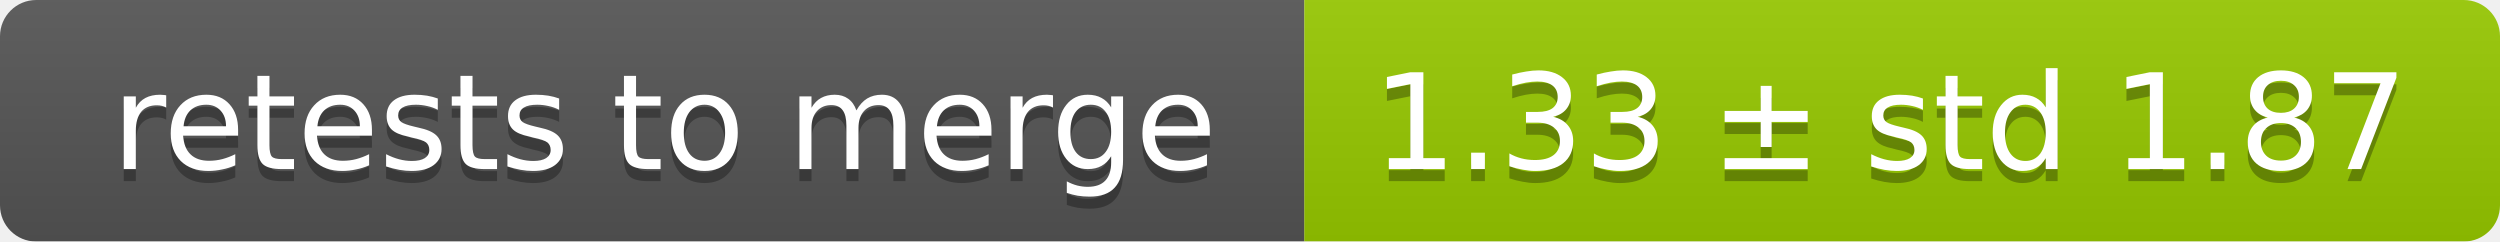
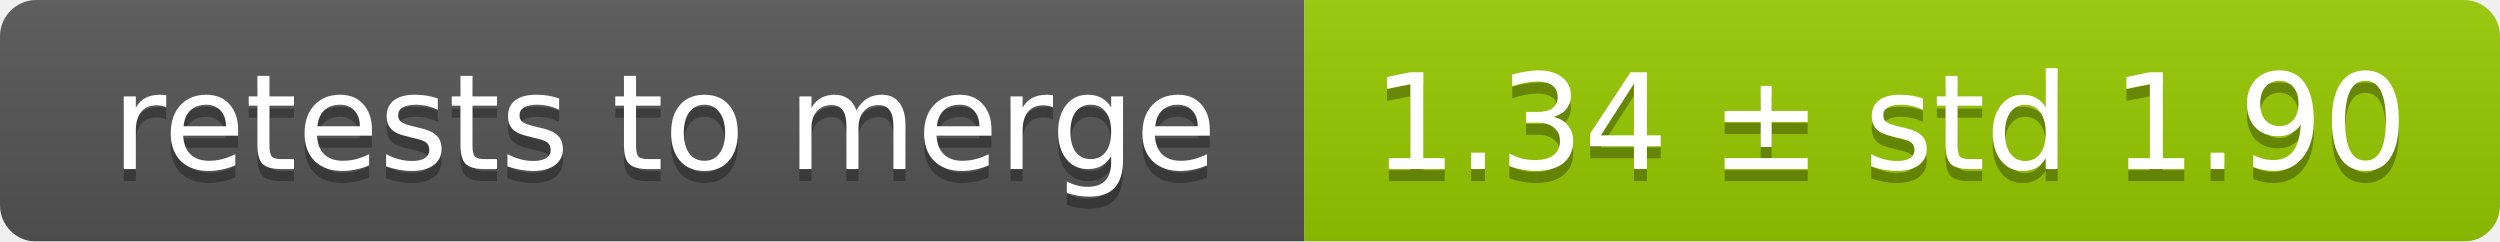
<svg xmlns="http://www.w3.org/2000/svg" width="207" height="20">
  <linearGradient id="smooth" x2="0" y2="100%">
    <stop offset="0" stop-color="#bbb" stop-opacity=".1" />
    <stop offset="1" stop-opacity=".1" />
  </linearGradient>
  <mask id="round">
    <rect width="207" height="20" rx="3" fill="#fff" />
  </mask>
  <g mask="url(#round)">
    <rect width="108" height="20" fill="#555" />
    <rect x="108" width="99" height="20" fill="#97ca00" />
    <rect width="207" height="20" fill="url(#smooth)" />
  </g>
  <g fill="#fff" text-anchor="middle" font-family="DejaVu Sans,Verdana,Geneva,sans-serif" font-size="11">
    <text x="55" y="15" fill="#010101" fill-opacity=".3">retests to merge</text>
    <text x="55" y="14">retests to merge</text>
-     <text x="156.5" y="15" fill="#010101" fill-opacity=".3">1.33 ± std 1.87</text>
-     <text x="156.5" y="14">1.33 ± std 1.87</text>
+     <text x="156.5" y="15" fill="#010101" fill-opacity=".3">1.34 ± std 1.90</text>
+     <text x="156.5" y="14">1.34 ± std 1.90</text>
  </g>
</svg>
